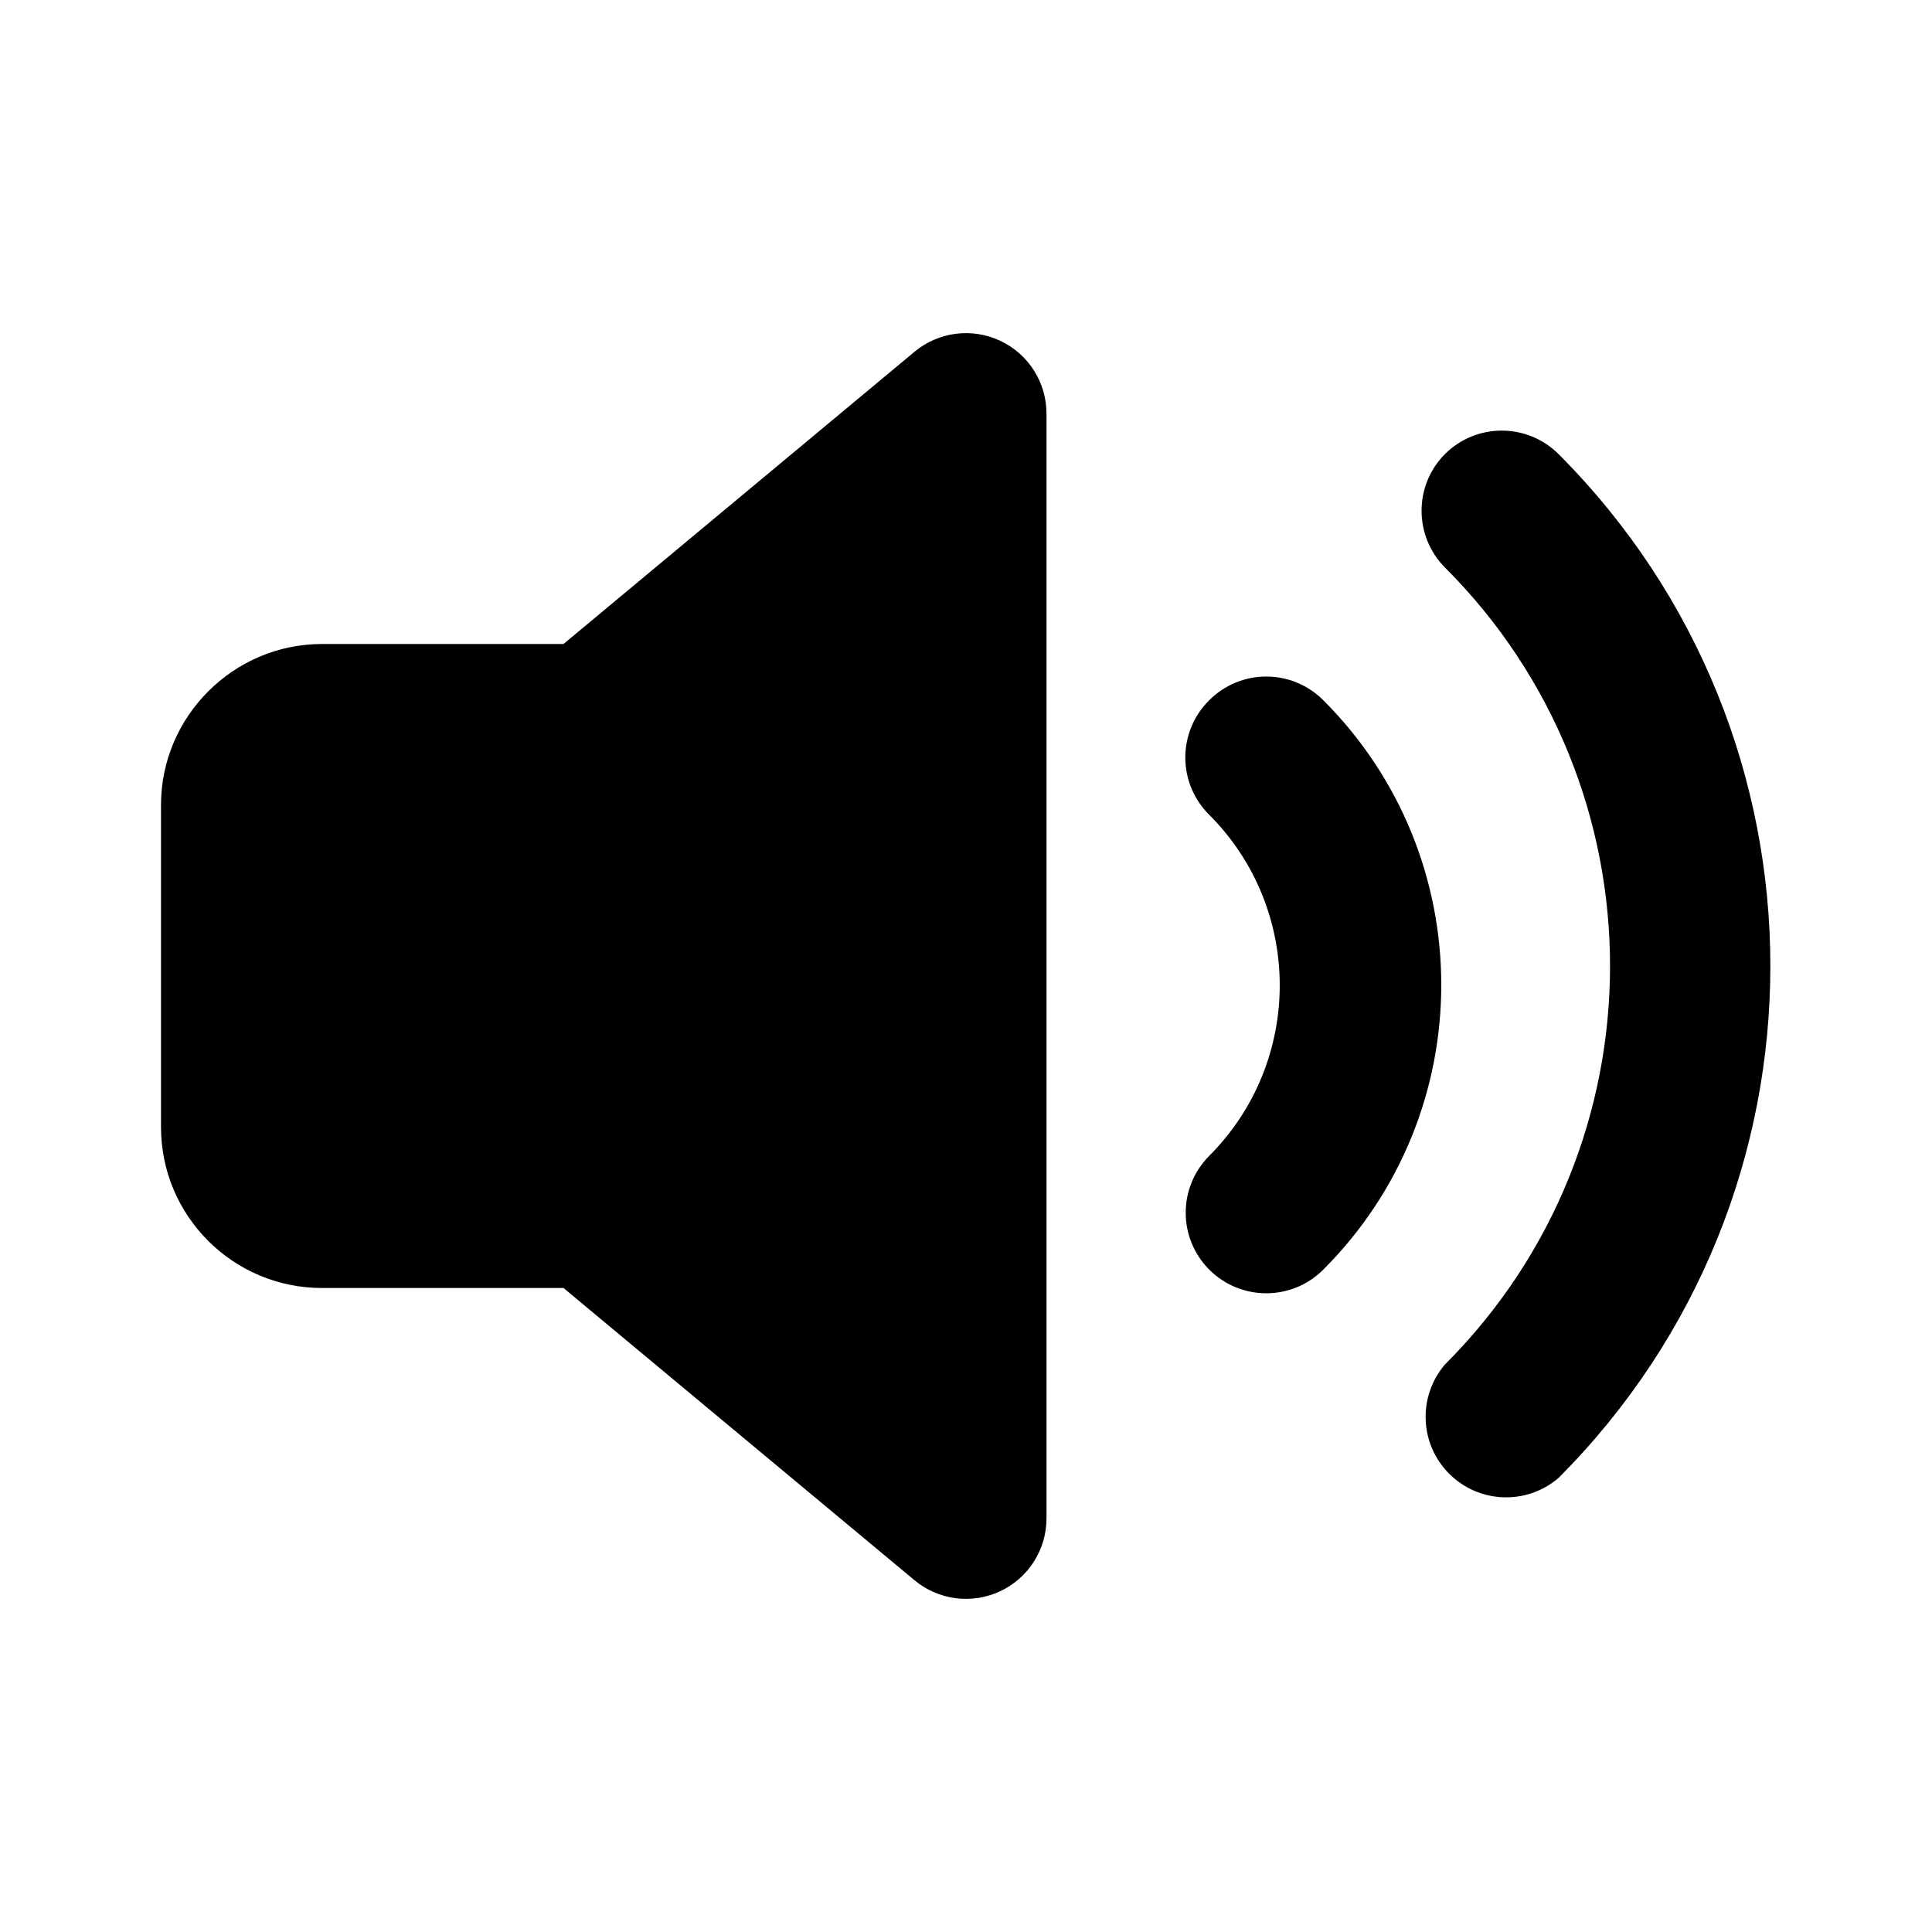
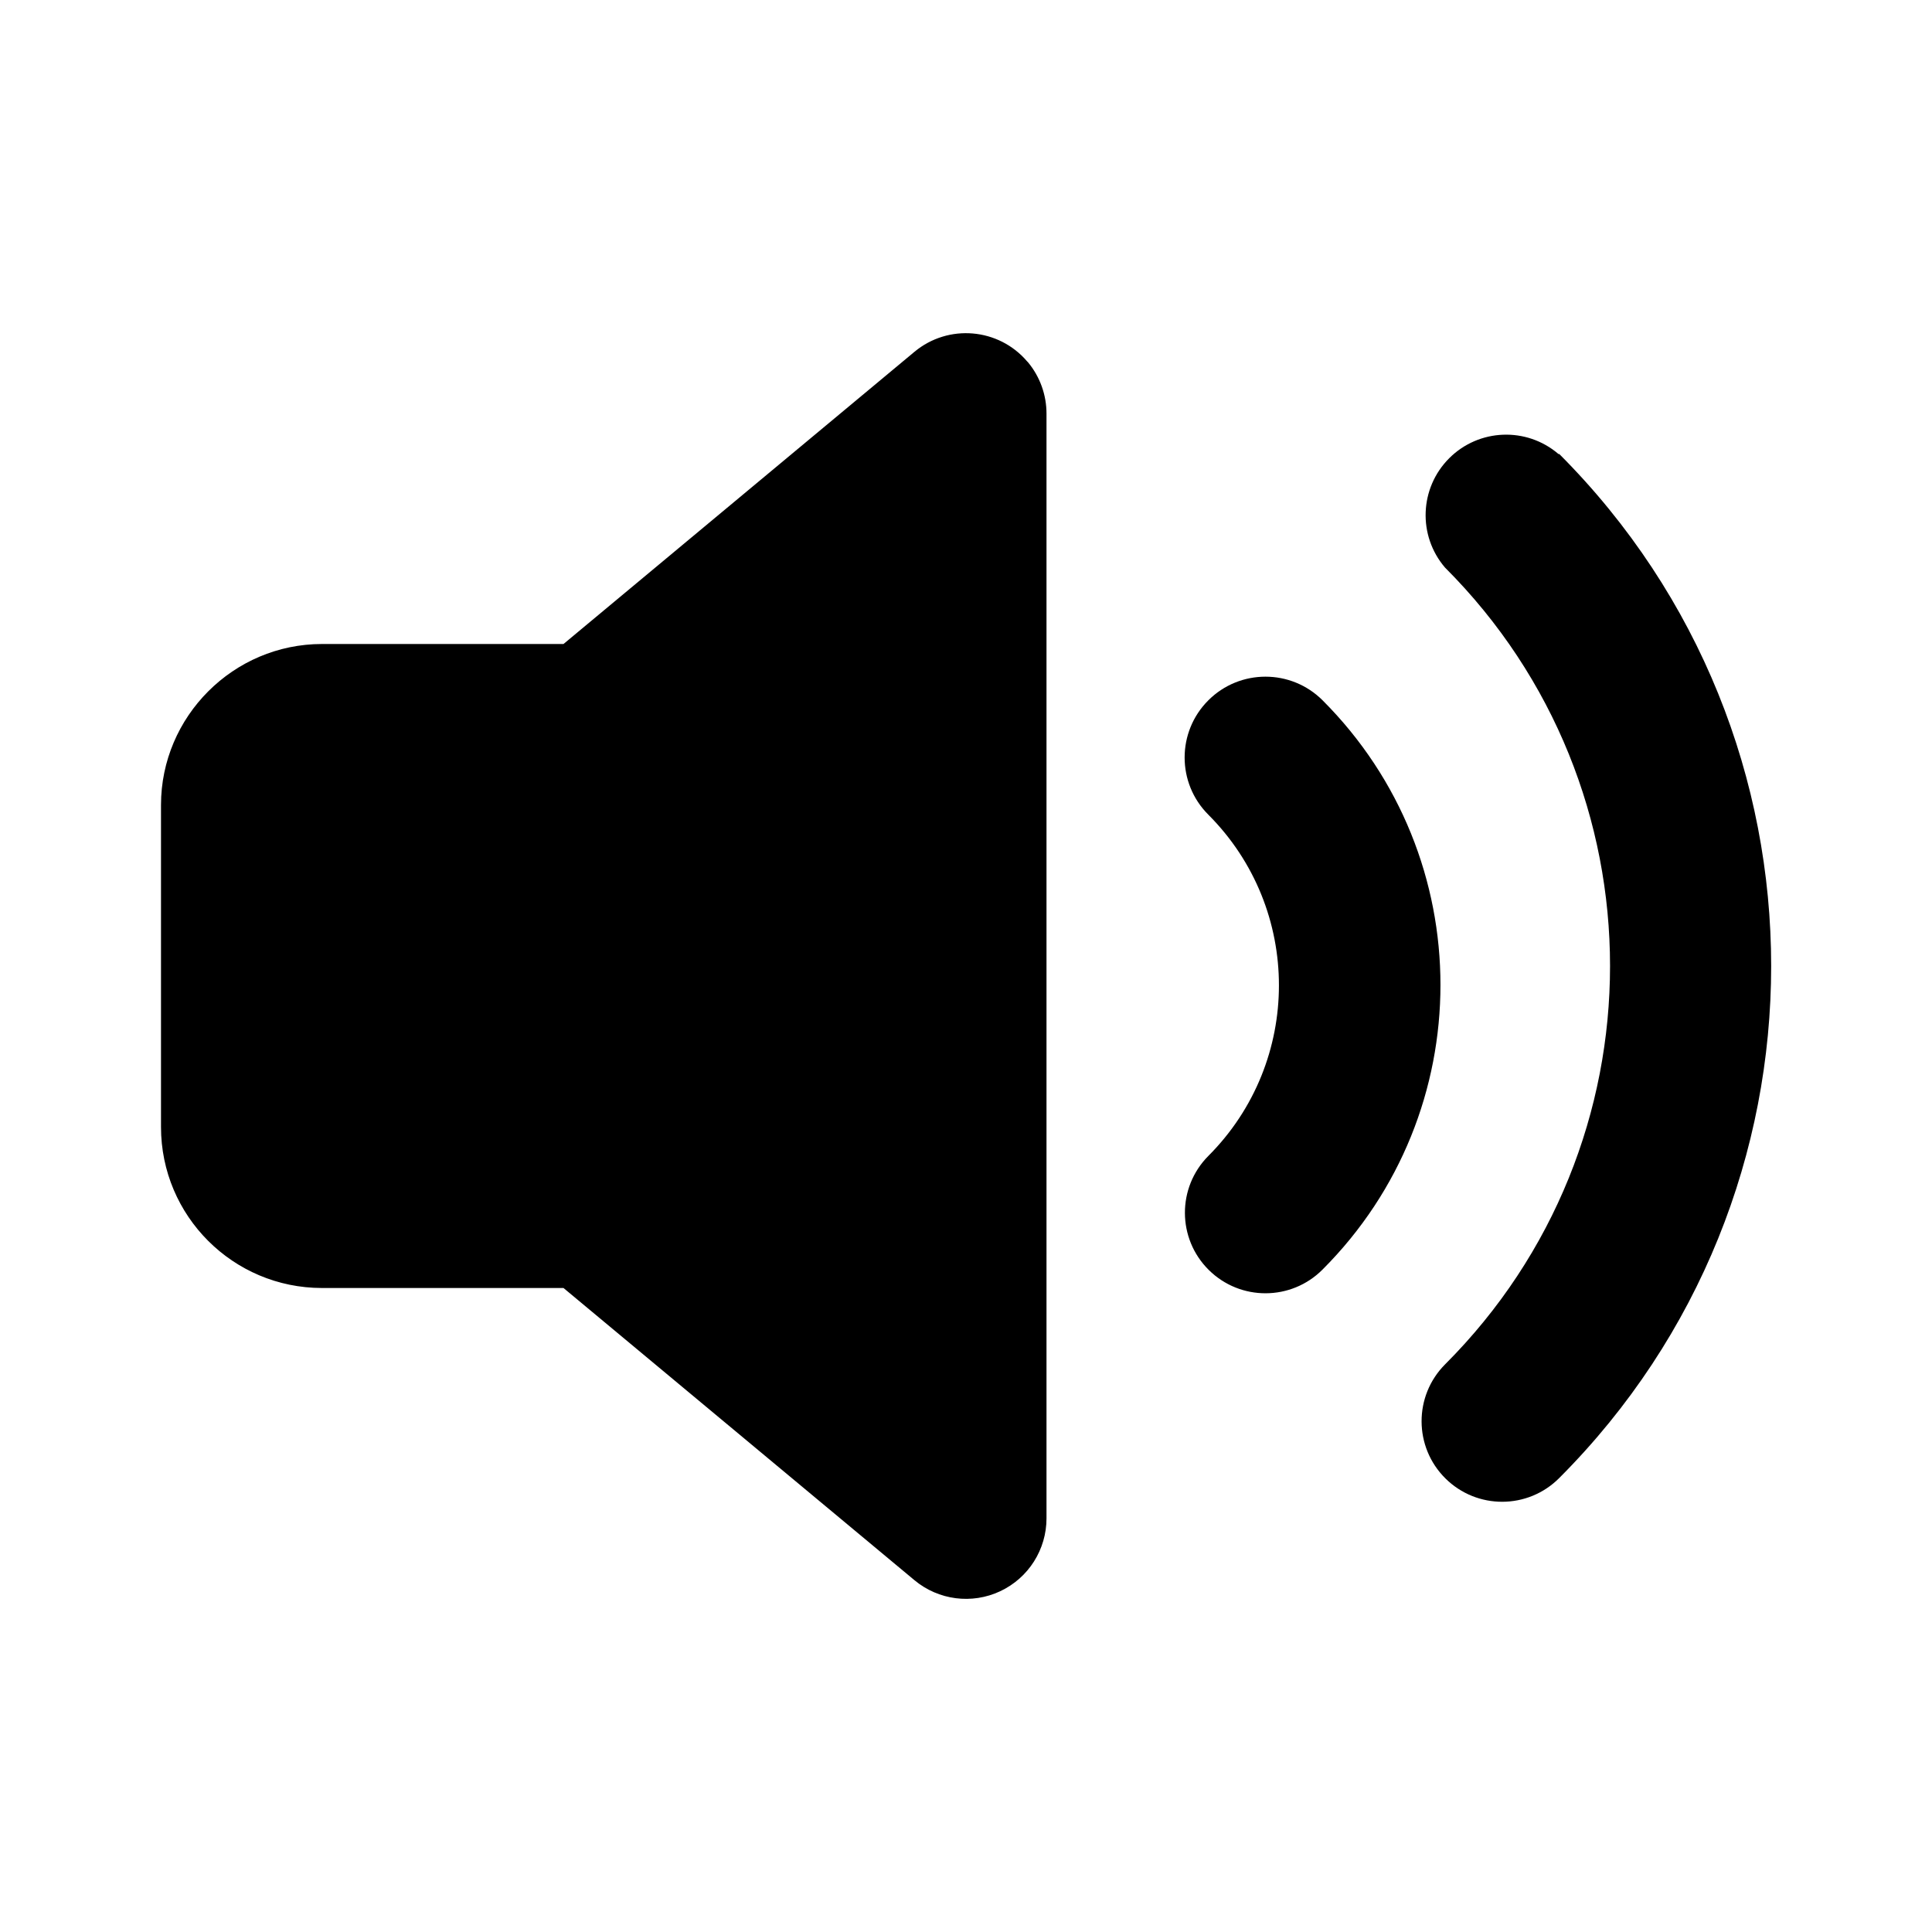
<svg viewBox="0 0 24 24">
-   <path d="M4 16a2 2 0 01-2-2v-4c0-1.1.9-2 2-2h3l4.36-3.63a1 1 0 011.64.77v13.72a1 1 0 01-1.64.77L7 16H4zM17.95 5.64a1 1 0 011.41 0 9 9 0 010 12.72 1 1 0 01-1.41-1.41 7 7 0 000-9.9 1 1 0 010-1.41z" />
-   <path d="M15.02 8.7a1 1 0 011.42 0 5 5 0 010 7.07 1 1 0 01-1.42-1.41 3 3 0 000-4.24 1 1 0 010-1.42z" />
+   <path d="M12.77 4.5a1 1 0 01.23.64v13.72a1 1 0 01-1.64.77L7 16H4a2 2 0 01-2-2v-4c0-1.1.9-2 2-2h3l4.36-3.63a1 1 0 011.4.12zm6.6 1.14a9 9 0 010 12.72 1 1 0 11-1.42-1.41 7 7 0 000-9.9 1 1 0 011.41-1.41zM16.43 8.7a5 5 0 010 7.07 1 1 0 01-1.42-1.41 3 3 0 000-4.24 1 1 0 011.42-1.42z" />
</svg>
